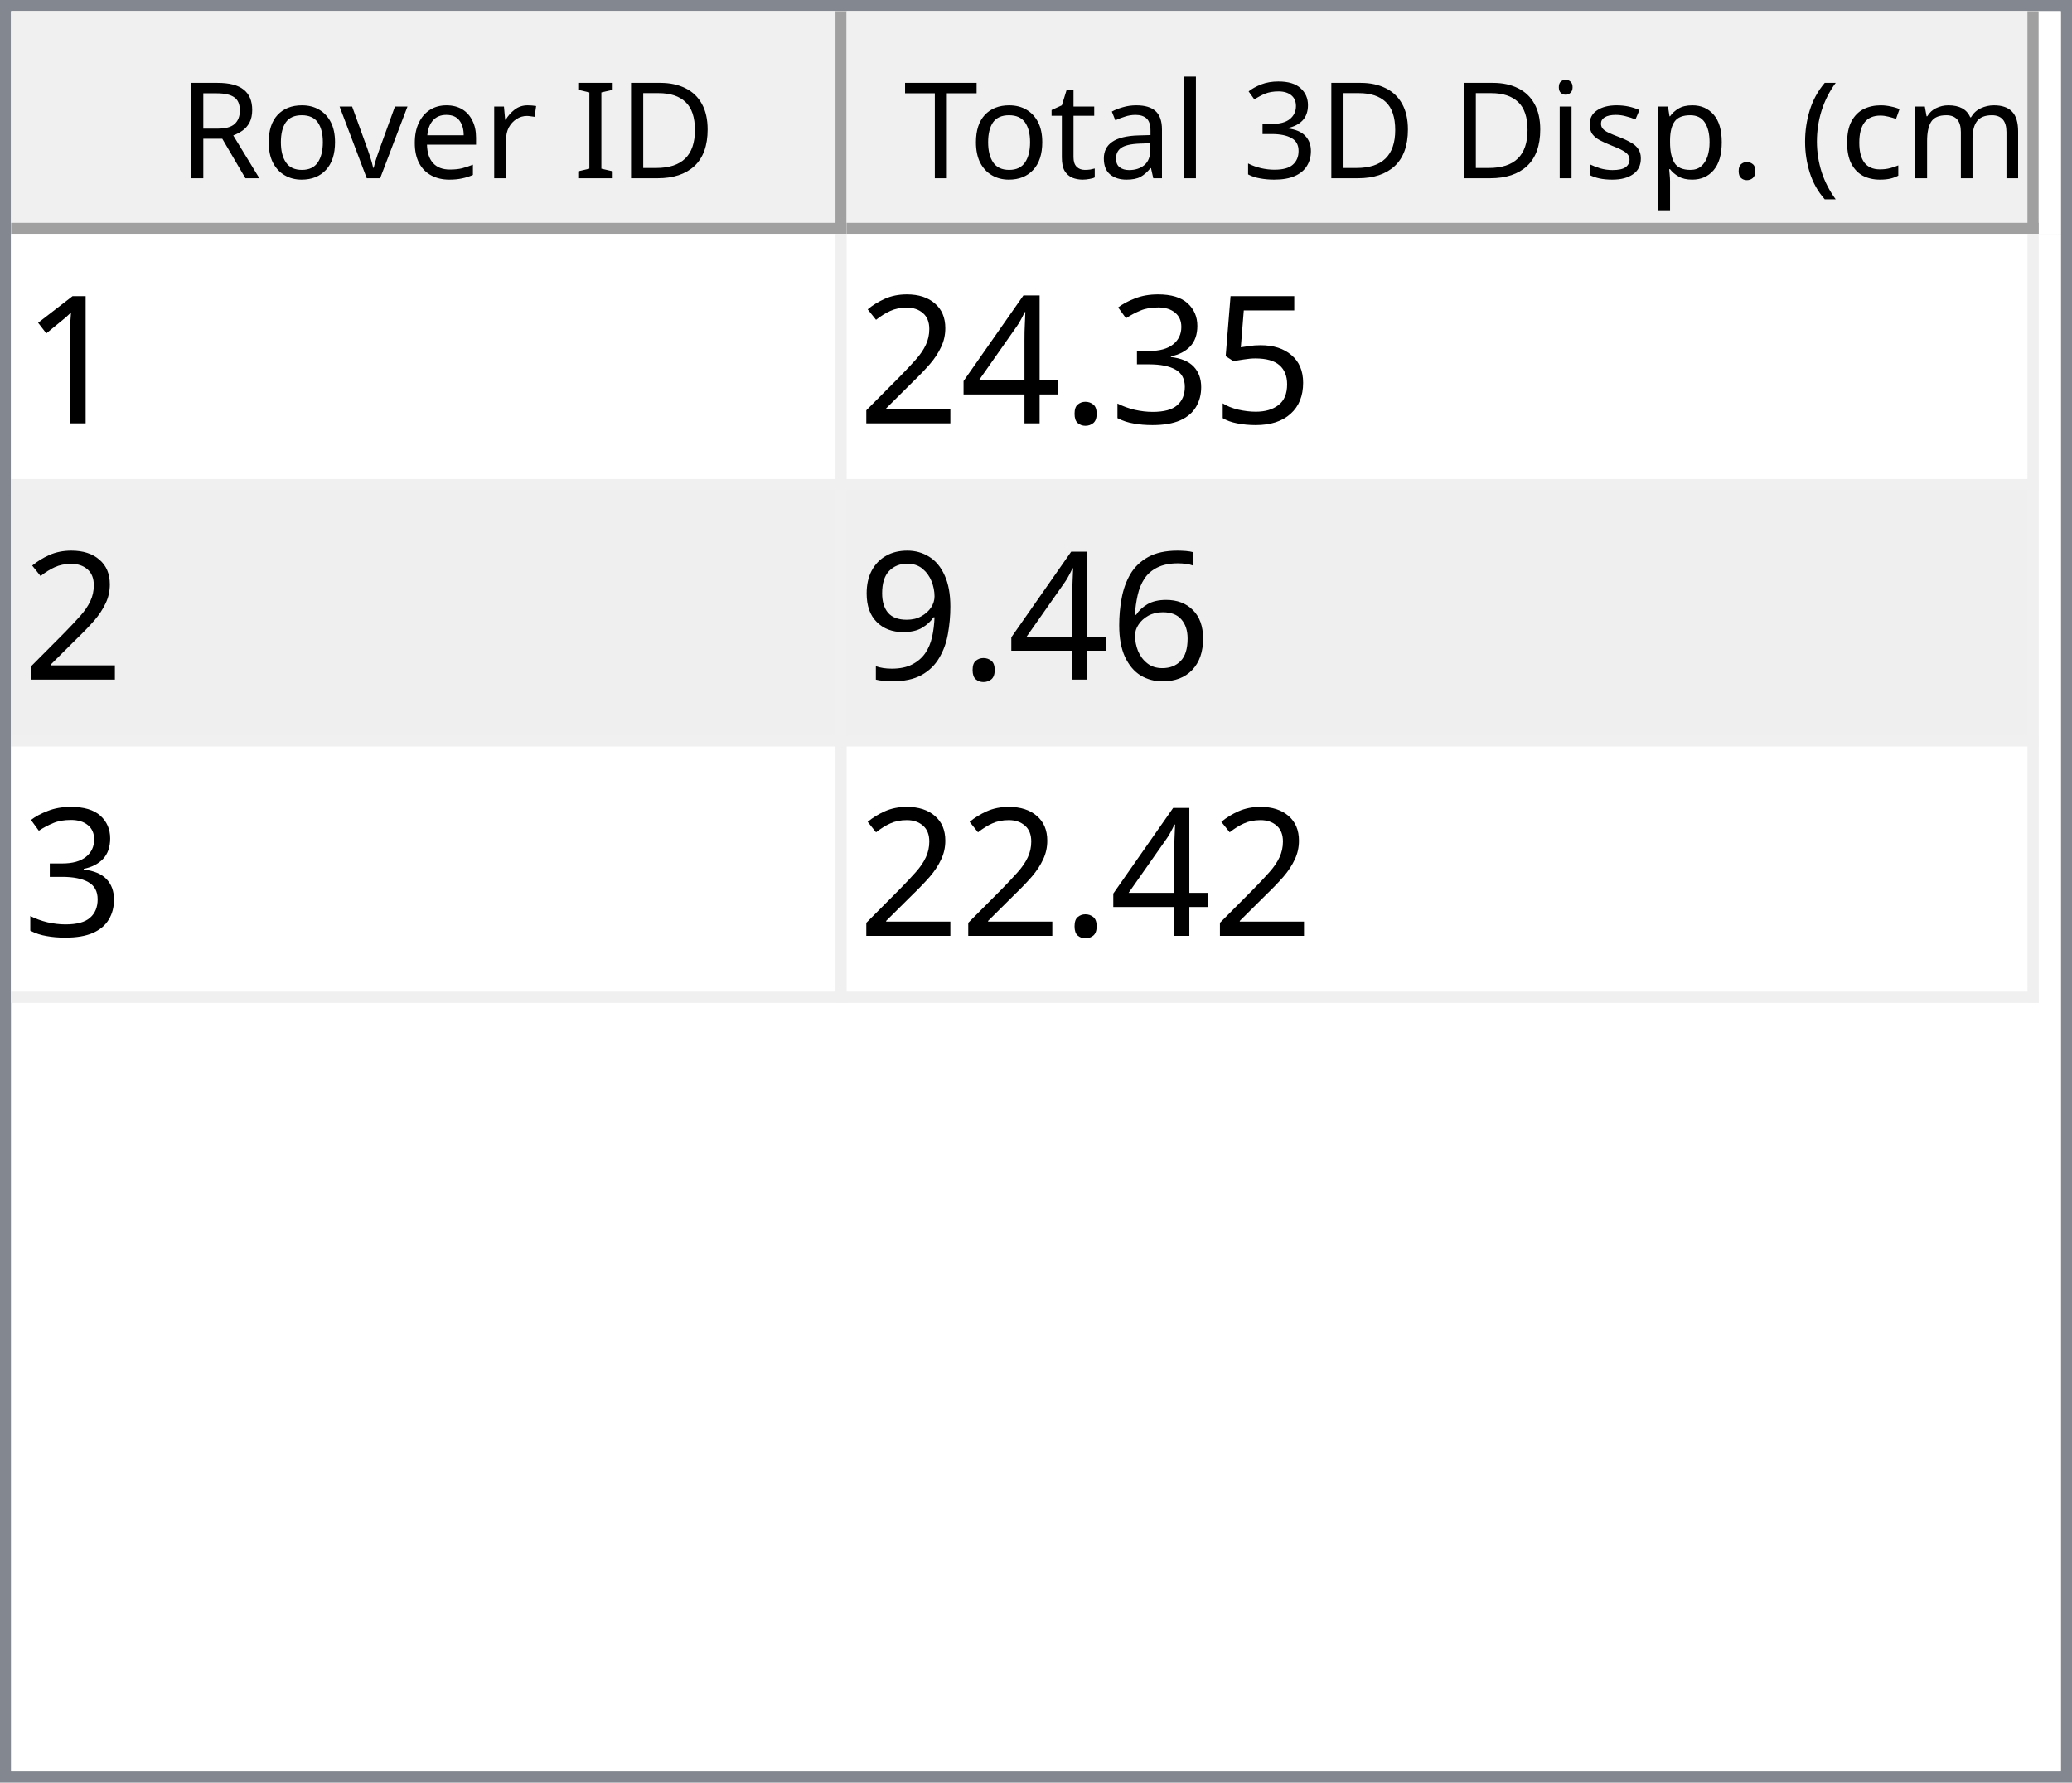
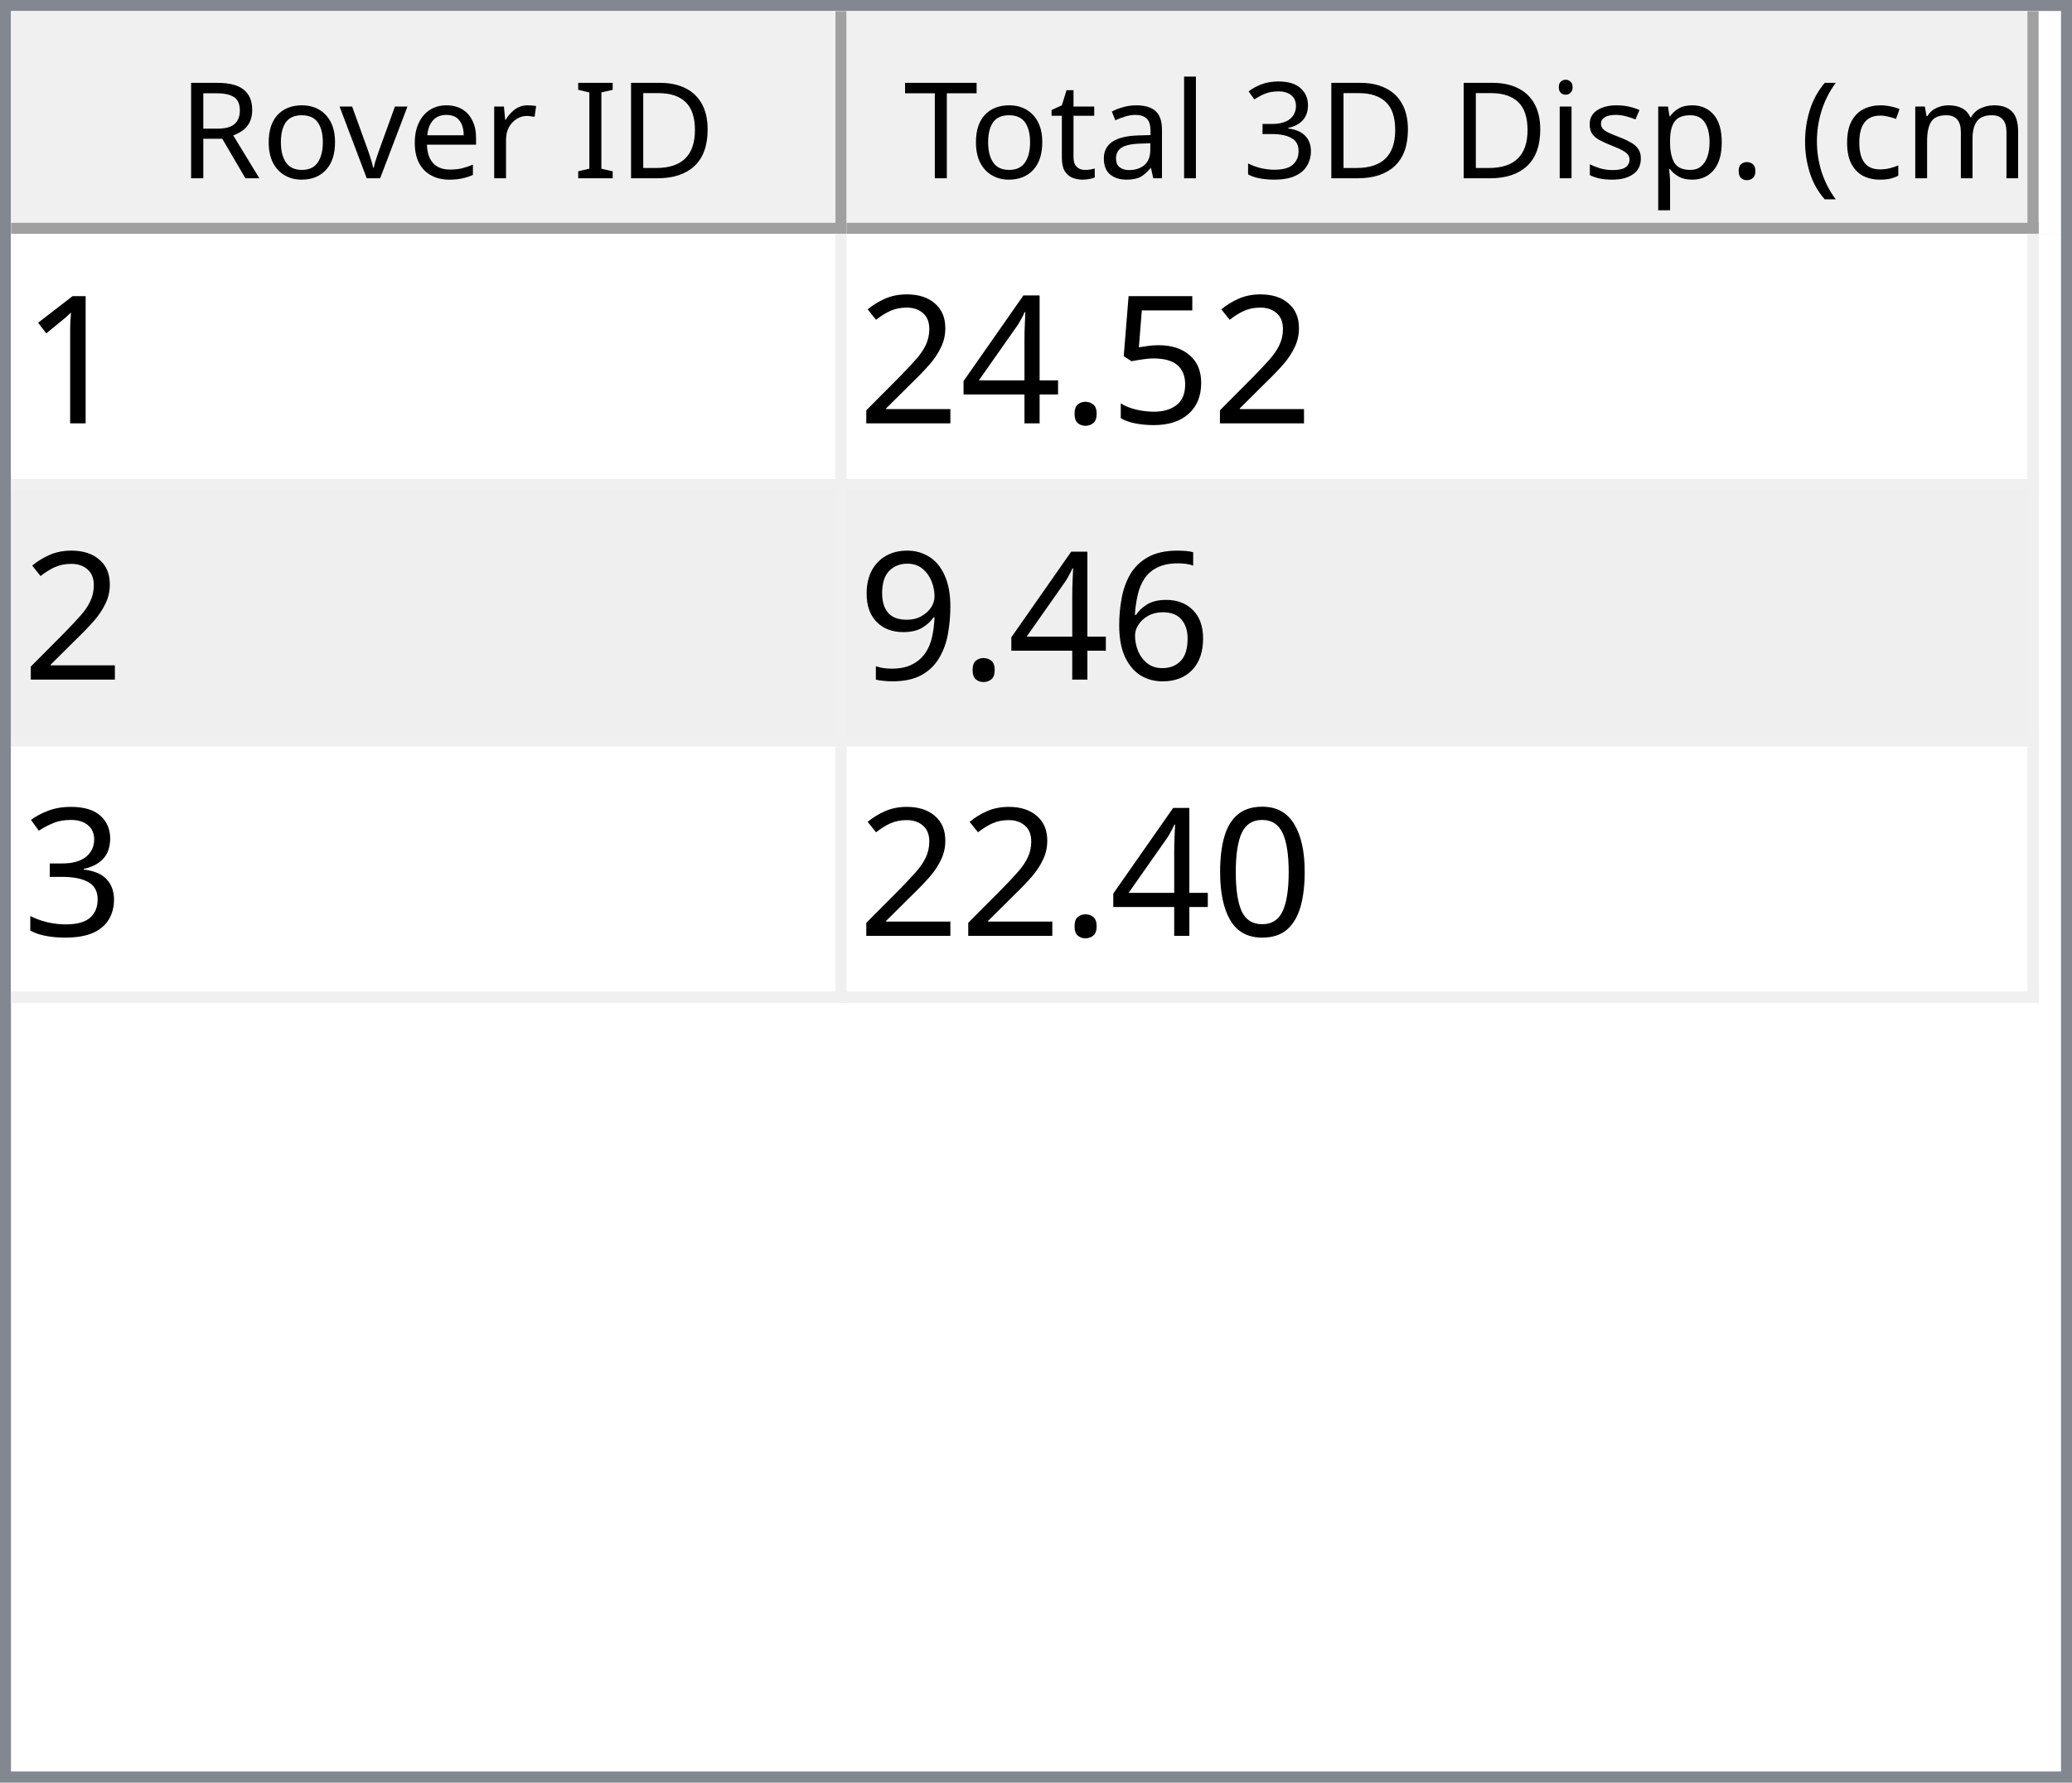
<svg xmlns="http://www.w3.org/2000/svg" style="fill-opacity:1; color-rendering:auto; color-interpolation:auto; text-rendering:auto; stroke:black; stroke-linecap:square; stroke-miterlimit:10; shape-rendering:auto; stroke-opacity:1; fill:black; stroke-dasharray:none; font-weight:normal; stroke-width:1; font-family:'Dialog'; font-style:normal; stroke-linejoin:miter; font-size:12px; stroke-dashoffset:0; image-rendering:auto;" width="186" height="160">
  <defs id="genericDefs" />
  <g>
    <defs id="defs1">
      <clipPath clipPathUnits="userSpaceOnUse" id="clipPath1">
        <path d="M0 0 L186 0 L186 160 L0 160 L0 0 Z" />
      </clipPath>
      <clipPath clipPathUnits="userSpaceOnUse" id="clipPath2">
        <path d="M0 0 L0 160 L186 160 L186 0 Z" />
      </clipPath>
      <clipPath clipPathUnits="userSpaceOnUse" id="clipPath3">
        <path d="M0 0 L0 20 L184 20 L184 0 Z" />
      </clipPath>
      <clipPath clipPathUnits="userSpaceOnUse" id="clipPath4">
        <path d="M0 0 L0 20 L75 20 L75 0 Z" />
      </clipPath>
      <clipPath clipPathUnits="userSpaceOnUse" id="clipPath5">
        <path d="M1 1 L1 19 L74 19 L74 1 Z" />
      </clipPath>
      <clipPath clipPathUnits="userSpaceOnUse" id="clipPath6">
        <path d="M0 0 L0 18 L73 18 L73 0 Z" />
      </clipPath>
      <clipPath clipPathUnits="userSpaceOnUse" id="clipPath7">
        <path d="M-0.5 -0.5 L-0.5 19.5 L74.5 19.5 L74.5 -0.5 Z" />
      </clipPath>
      <clipPath clipPathUnits="userSpaceOnUse" id="clipPath8">
        <path d="M0 0 L0 20 L107 20 L107 0 Z" />
      </clipPath>
      <clipPath clipPathUnits="userSpaceOnUse" id="clipPath9">
        <path d="M1 1 L1 19 L106 19 L106 1 Z" />
      </clipPath>
      <clipPath clipPathUnits="userSpaceOnUse" id="clipPath10">
        <path d="M0 0 L0 18 L105 18 L105 0 Z" />
      </clipPath>
      <clipPath clipPathUnits="userSpaceOnUse" id="clipPath11">
        <path d="M-0.5 -0.5 L-0.5 19.5 L106.5 19.5 L106.5 -0.5 Z" />
      </clipPath>
      <clipPath clipPathUnits="userSpaceOnUse" id="clipPath12">
        <path d="M0 0 L0 138 L184 138 L184 0 Z" />
      </clipPath>
      <clipPath clipPathUnits="userSpaceOnUse" id="clipPath13">
        <path d="M0 0 L0 69 L182 69 L182 0 Z" />
      </clipPath>
      <clipPath clipPathUnits="userSpaceOnUse" id="clipPath14">
        <path d="M-0.5 -0.5 L-0.5 68.5 L181.5 68.5 L181.5 -0.5 Z" />
      </clipPath>
      <clipPath clipPathUnits="userSpaceOnUse" id="clipPath15">
        <path d="M0 0 L0 22 L74 22 L74 0 Z" />
      </clipPath>
      <clipPath clipPathUnits="userSpaceOnUse" id="clipPath16">
        <path d="M0 0 L0 22 L106 22 L106 0 Z" />
      </clipPath>
      <font horiz-adv-x="64.551" id="font1">
        <font-face ascent="107.91" descent="25.098" units-per-em="100" style="font-style:normal; font-family:Segoe UI; font-weight:normal;" />
        <missing-glyph horiz-adv-x="64.551" d="M8.109 0 L8.109 68.266 L56.453 68.266 L56.453 0 L8.109 0 ZM15.328 7.234 L49.219 7.234 L49.219 61.031 L15.328 61.031 L15.328 7.234 Z" />
        <glyph unicode="D" horiz-adv-x="70.117" d="M9.188 0 L9.188 70.016 L28.516 70.016 Q65.531 70.016 65.531 35.891 Q65.531 19.672 55.25 9.836 Q44.969 0 27.734 0 L9.188 0 ZM17.391 62.594 L17.391 7.422 L27.828 7.422 Q41.609 7.422 49.273 14.797 Q56.938 22.172 56.938 35.688 Q56.938 62.594 28.328 62.594 L17.391 62.594 Z" />
        <glyph unicode="I" horiz-adv-x="26.611" d="M17.391 0 L9.188 0 L9.188 70.016 L17.391 70.016 L17.391 0 Z" />
        <glyph unicode=" " horiz-adv-x="27.393" d="" />
        <glyph unicode="r" horiz-adv-x="34.766" d="M34.188 41.891 Q32.078 43.5 28.125 43.5 Q23 43.5 19.555 38.672 Q16.109 33.844 16.109 25.484 L16.109 0 L8.109 0 L8.109 50 L16.109 50 L16.109 39.703 L16.312 39.703 Q18.016 44.969 21.531 47.922 Q25.047 50.875 29.391 50.875 Q32.516 50.875 34.188 50.203 L34.188 41.891 Z" />
        <glyph unicode="e" horiz-adv-x="52.295" d="M48.297 23 L12.984 23 Q13.188 14.656 17.484 10.109 Q21.781 5.562 29.297 5.562 Q37.75 5.562 44.828 11.141 L44.828 3.609 Q38.234 -1.172 27.391 -1.172 Q16.797 -1.172 10.742 5.641 Q4.688 12.453 4.688 24.812 Q4.688 36.469 11.305 43.82 Q17.922 51.172 27.734 51.172 Q37.547 51.172 42.922 44.828 Q48.297 38.484 48.297 27.203 L48.297 23 ZM40.094 29.781 Q40.047 36.719 36.75 40.578 Q33.453 44.438 27.594 44.438 Q21.922 44.438 17.969 40.383 Q14.016 36.328 13.094 29.781 L40.094 29.781 Z" />
        <glyph unicode="v" horiz-adv-x="47.9" d="M47.406 50 L27.484 0 L19.625 0 L0.688 50 L9.469 50 L22.172 13.672 Q23.578 9.672 23.922 6.688 L24.125 6.688 Q24.609 10.453 25.688 13.484 L38.969 50 L47.406 50 Z" />
        <glyph unicode="o" horiz-adv-x="58.594" d="M29 -1.172 Q17.922 -1.172 11.305 5.836 Q4.688 12.844 4.688 24.422 Q4.688 37.016 11.57 44.094 Q18.453 51.172 30.172 51.172 Q41.359 51.172 47.633 44.289 Q53.906 37.406 53.906 25.203 Q53.906 13.234 47.141 6.031 Q40.375 -1.172 29 -1.172 ZM29.594 44.438 Q21.875 44.438 17.383 39.188 Q12.891 33.938 12.891 24.703 Q12.891 15.828 17.43 10.695 Q21.969 5.562 29.594 5.562 Q37.359 5.562 41.531 10.594 Q45.703 15.625 45.703 24.906 Q45.703 34.281 41.531 39.359 Q37.359 44.438 29.594 44.438 Z" />
        <glyph unicode="R" horiz-adv-x="59.814" d="M59.375 0 L49.609 0 L37.891 19.625 Q36.281 22.359 34.766 24.289 Q33.25 26.219 31.664 27.438 Q30.078 28.656 28.25 29.219 Q26.422 29.781 24.125 29.781 L17.391 29.781 L17.391 0 L9.188 0 L9.188 70.016 L30.078 70.016 Q34.672 70.016 38.555 68.867 Q42.438 67.719 45.289 65.375 Q48.141 63.031 49.758 59.547 Q51.375 56.062 51.375 51.375 Q51.375 47.703 50.273 44.656 Q49.172 41.609 47.148 39.211 Q45.125 36.812 42.266 35.133 Q39.406 33.453 35.844 32.516 L35.844 32.328 Q37.594 31.547 38.891 30.547 Q40.188 29.547 41.359 28.18 Q42.531 26.812 43.68 25.078 Q44.828 23.344 46.234 21.047 L59.375 0 ZM17.391 62.594 L17.391 37.203 L28.516 37.203 Q31.594 37.203 34.203 38.133 Q36.812 39.062 38.719 40.797 Q40.625 42.531 41.703 45.047 Q42.781 47.562 42.781 50.688 Q42.781 56.297 39.141 59.445 Q35.5 62.594 28.609 62.594 L17.391 62.594 Z" />
        <glyph unicode=")" horiz-adv-x="30.176" d="M8.297 -15.922 L1.172 -15.922 Q16.406 2.344 16.406 26.812 Q16.406 51.469 1.078 70.016 L8.297 70.016 Q23.531 52.156 23.531 26.703 Q23.531 1.375 8.297 -15.922 Z" />
        <glyph unicode="m" horiz-adv-x="86.133" d="M79.109 0 L71.094 0 L71.094 28.719 Q71.094 37.016 68.531 40.727 Q65.969 44.438 59.906 44.438 Q54.781 44.438 51.195 39.75 Q47.609 35.062 47.609 28.516 L47.609 0 L39.594 0 L39.594 29.688 Q39.594 44.438 28.219 44.438 Q22.953 44.438 19.531 40.016 Q16.109 35.594 16.109 28.516 L16.109 0 L8.109 0 L8.109 50 L16.109 50 L16.109 42.094 L16.312 42.094 Q21.625 51.172 31.844 51.172 Q36.969 51.172 40.773 48.312 Q44.578 45.453 46 40.828 Q51.562 51.172 62.594 51.172 Q79.109 51.172 79.109 30.812 L79.109 0 Z" />
        <glyph unicode="c" horiz-adv-x="46.191" d="M42.188 2.297 Q36.422 -1.172 28.516 -1.172 Q17.828 -1.172 11.258 5.789 Q4.688 12.75 4.688 23.828 Q4.688 36.188 11.766 43.68 Q18.844 51.172 30.672 51.172 Q37.25 51.172 42.281 48.734 L42.281 40.531 Q36.719 44.438 30.375 44.438 Q22.703 44.438 17.797 38.945 Q12.891 33.453 12.891 24.516 Q12.891 15.719 17.508 10.641 Q22.125 5.562 29.891 5.562 Q36.422 5.562 42.188 9.906 L42.188 2.297 Z" />
        <glyph unicode="(" horiz-adv-x="30.176" d="M29.109 -15.922 L21.969 -15.922 Q6.844 1.375 6.844 26.703 Q6.844 52.156 21.969 70.016 L29.203 70.016 Q13.875 51.469 13.875 26.812 Q13.875 2.344 29.109 -15.922 Z" />
        <glyph unicode="." horiz-adv-x="21.68" d="M10.891 -1.078 Q8.641 -1.078 7.055 0.539 Q5.469 2.156 5.469 4.391 Q5.469 6.641 7.055 8.273 Q8.641 9.906 10.891 9.906 Q13.188 9.906 14.797 8.273 Q16.406 6.641 16.406 4.391 Q16.406 2.156 14.797 0.539 Q13.188 -1.078 10.891 -1.078 Z" />
        <glyph unicode="p" horiz-adv-x="58.789" d="M16.312 7.234 L16.109 7.234 L16.109 -23 L8.109 -23 L8.109 50 L16.109 50 L16.109 41.219 L16.312 41.219 Q22.219 51.172 33.594 51.172 Q43.266 51.172 48.688 44.461 Q54.109 37.75 54.109 26.469 Q54.109 13.922 48 6.375 Q41.891 -1.172 31.297 -1.172 Q21.578 -1.172 16.312 7.234 ZM16.109 27.391 L16.109 20.406 Q16.109 14.203 20.141 9.883 Q24.172 5.562 30.375 5.562 Q37.641 5.562 41.773 11.133 Q45.906 16.703 45.906 26.609 Q45.906 34.969 42.047 39.703 Q38.188 44.438 31.594 44.438 Q24.609 44.438 20.359 39.578 Q16.109 34.719 16.109 27.391 Z" />
        <glyph unicode="s" horiz-adv-x="42.432" d="M5.078 1.812 L5.078 10.406 Q11.625 5.562 19.484 5.562 Q30.031 5.562 30.031 12.594 Q30.031 14.594 29.125 15.992 Q28.219 17.391 26.68 18.461 Q25.141 19.531 23.07 20.383 Q21 21.234 18.609 22.172 Q15.281 23.484 12.766 24.828 Q10.25 26.172 8.57 27.859 Q6.891 29.547 6.031 31.695 Q5.172 33.844 5.172 36.719 Q5.172 40.234 6.789 42.945 Q8.406 45.656 11.086 47.484 Q13.766 49.312 17.211 50.242 Q20.656 51.172 24.312 51.172 Q30.812 51.172 35.938 48.922 L35.938 40.828 Q30.422 44.438 23.25 44.438 Q21 44.438 19.195 43.922 Q17.391 43.406 16.094 42.477 Q14.797 41.547 14.086 40.258 Q13.375 38.969 13.375 37.406 Q13.375 35.453 14.086 34.133 Q14.797 32.812 16.164 31.789 Q17.531 30.766 19.484 29.938 Q21.438 29.109 23.922 28.125 Q27.25 26.859 29.883 25.516 Q32.516 24.172 34.375 22.484 Q36.234 20.797 37.234 18.602 Q38.234 16.406 38.234 13.375 Q38.234 9.672 36.602 6.938 Q34.969 4.203 32.234 2.398 Q29.5 0.594 25.93 -0.289 Q22.359 -1.172 18.453 -1.172 Q10.75 -1.172 5.078 1.812 Z" />
        <glyph unicode="i" horiz-adv-x="24.219" d="M12.203 62.703 Q10.062 62.703 8.547 64.164 Q7.031 65.625 7.031 67.875 Q7.031 70.125 8.547 71.609 Q10.062 73.094 12.203 73.094 Q14.406 73.094 15.945 71.609 Q17.484 70.125 17.484 67.875 Q17.484 65.719 15.945 64.211 Q14.406 62.703 12.203 62.703 ZM16.109 0 L8.109 0 L8.109 50 L16.109 50 L16.109 0 Z" />
        <glyph unicode="3" horiz-adv-x="53.906" d="M46.531 19.828 Q46.531 15.094 44.75 11.211 Q42.969 7.328 39.719 4.57 Q36.469 1.812 31.93 0.297 Q27.391 -1.219 21.922 -1.219 Q11.922 -1.219 6 2.594 L6 11.188 Q13.094 5.609 22.219 5.609 Q25.875 5.609 28.828 6.539 Q31.781 7.469 33.906 9.227 Q36.031 10.984 37.18 13.477 Q38.328 15.969 38.328 19.094 Q38.328 32.812 18.797 32.812 L12.984 32.812 L12.984 39.594 L18.5 39.594 Q35.797 39.594 35.797 52.484 Q35.797 64.406 22.609 64.406 Q15.188 64.406 8.688 59.422 L8.688 67.188 Q15.375 71.188 24.609 71.188 Q29 71.188 32.57 69.969 Q36.141 68.75 38.68 66.555 Q41.219 64.359 42.609 61.281 Q44 58.203 44 54.5 Q44 40.672 30.031 36.719 L30.031 36.531 Q33.594 36.141 36.625 34.797 Q39.656 33.453 41.852 31.305 Q44.047 29.156 45.289 26.25 Q46.531 23.344 46.531 19.828 Z" />
        <glyph unicode="l" horiz-adv-x="24.219" d="M16.109 0 L8.109 0 L8.109 74.031 L16.109 74.031 L16.109 0 Z" />
        <glyph unicode="a" horiz-adv-x="50.879" d="M43.891 0 L35.891 0 L35.891 7.812 L35.688 7.812 Q30.469 -1.172 20.312 -1.172 Q12.844 -1.172 8.617 2.781 Q4.391 6.734 4.391 13.281 Q4.391 27.297 20.906 29.594 L35.891 31.688 Q35.891 44.438 25.594 44.438 Q16.547 44.438 9.281 38.281 L9.281 46.484 Q16.656 51.172 26.266 51.172 Q43.891 51.172 43.891 32.516 L43.891 0 ZM35.891 25.297 L23.828 23.641 Q18.266 22.859 15.43 20.875 Q12.594 18.891 12.594 13.875 Q12.594 10.203 15.211 7.883 Q17.828 5.562 22.172 5.562 Q28.125 5.562 32.008 9.742 Q35.891 13.922 35.891 20.312 L35.891 25.297 Z" />
        <glyph unicode="t" horiz-adv-x="33.887" d="M31.297 0.484 Q28.469 -1.078 23.828 -1.078 Q10.688 -1.078 10.688 13.578 L10.688 43.172 L2.094 43.172 L2.094 50 L10.688 50 L10.688 62.203 L18.703 64.797 L18.703 50 L31.297 50 L31.297 43.172 L18.703 43.172 L18.703 14.984 Q18.703 9.969 20.414 7.82 Q22.125 5.672 26.078 5.672 Q29.109 5.672 31.297 7.328 L31.297 0.484 Z" />
        <glyph unicode="T" horiz-adv-x="52.393" d="M50.594 62.594 L30.375 62.594 L30.375 0 L22.172 0 L22.172 62.594 L2 62.594 L2 70.016 L50.594 70.016 L50.594 62.594 Z" />
      </font>
      <font horiz-adv-x="75.0" id="font2">
        <font-face ascent="100.537" descent="21.973" units-per-em="100" style="font-style:normal; font-family:sans-serif; font-weight:normal;" />
        <missing-glyph horiz-adv-x="75.0" d="M12.5 0 L12.5 62.5 L62.5 62.5 L62.5 0 L12.5 0 ZM14.062 1.562 L60.938 1.562 L60.938 60.938 L14.062 60.938 L14.062 1.562 Z" />
        <glyph unicode="1" horiz-adv-x="55.615" d="M37.25 0 L28.469 0 L28.469 56 Q25.297 52.984 20.141 49.953 Q14.984 46.922 10.891 45.406 L10.891 53.906 Q18.266 57.375 23.781 62.305 Q29.297 67.234 31.594 71.875 L37.25 71.875 L37.25 0 Z" />
        <glyph unicode="5" horiz-adv-x="55.615" d="M4.156 18.75 L13.375 19.531 Q14.406 12.797 18.141 9.398 Q21.875 6 27.156 6 Q33.5 6 37.891 10.789 Q42.281 15.578 42.281 23.484 Q42.281 31 38.062 35.352 Q33.844 39.703 27 39.703 Q22.75 39.703 19.336 37.773 Q15.922 35.844 13.969 32.766 L5.719 33.844 L12.641 70.609 L48.25 70.609 L48.25 62.203 L19.672 62.203 L15.828 42.969 Q22.266 47.469 29.344 47.469 Q38.719 47.469 45.164 40.969 Q51.609 34.469 51.609 24.266 Q51.609 14.547 45.953 7.469 Q39.062 -1.219 27.156 -1.219 Q17.391 -1.219 11.211 4.25 Q5.031 9.719 4.156 18.75 Z" />
-         <glyph unicode="3" horiz-adv-x="55.615" d="M4.203 18.891 L12.984 20.062 Q14.5 12.594 18.141 9.297 Q21.781 6 27 6 Q33.203 6 37.477 10.297 Q41.75 14.594 41.75 20.953 Q41.75 27 37.797 30.93 Q33.844 34.859 27.734 34.859 Q25.25 34.859 21.531 33.891 L22.516 41.609 Q23.391 41.5 23.922 41.5 Q29.547 41.5 34.039 44.43 Q38.531 47.359 38.531 53.469 Q38.531 58.297 35.258 61.477 Q31.984 64.656 26.812 64.656 Q21.688 64.656 18.266 61.43 Q14.844 58.203 13.875 51.766 L5.078 53.328 Q6.688 62.156 12.398 67.016 Q18.109 71.875 26.609 71.875 Q32.469 71.875 37.398 69.359 Q42.328 66.844 44.945 62.5 Q47.562 58.156 47.562 53.266 Q47.562 48.641 45.07 44.828 Q42.578 41.016 37.703 38.766 Q44.047 37.312 47.562 32.695 Q51.078 28.078 51.078 21.141 Q51.078 11.766 44.242 5.25 Q37.406 -1.266 26.953 -1.266 Q17.531 -1.266 11.305 4.352 Q5.078 9.969 4.203 18.891 Z" />
        <glyph unicode="." horiz-adv-x="27.783" d="M9.078 0 L9.078 10.016 L19.094 10.016 L19.094 0 L9.078 0 Z" />
        <glyph unicode="4" horiz-adv-x="55.615" d="M32.328 0 L32.328 17.141 L1.266 17.141 L1.266 25.203 L33.938 71.578 L41.109 71.578 L41.109 25.203 L50.781 25.203 L50.781 17.141 L41.109 17.141 L41.109 0 L32.328 0 ZM32.328 25.203 L32.328 57.469 L9.906 25.203 L32.328 25.203 Z" />
        <glyph unicode="2" horiz-adv-x="55.615" d="M50.344 8.453 L50.344 0 L3.031 0 Q2.938 3.172 4.047 6.109 Q5.859 10.938 9.836 15.625 Q13.812 20.312 21.344 26.469 Q33.016 36.031 37.117 41.625 Q41.219 47.219 41.219 52.203 Q41.219 57.422 37.477 61.008 Q33.734 64.594 27.734 64.594 Q21.391 64.594 17.578 60.789 Q13.766 56.984 13.719 50.25 L4.688 51.172 Q5.609 61.281 11.664 66.578 Q17.719 71.875 27.938 71.875 Q38.234 71.875 44.242 66.164 Q50.25 60.453 50.25 52 Q50.25 47.703 48.492 43.555 Q46.734 39.406 42.656 34.812 Q38.578 30.219 29.109 22.219 Q21.188 15.578 18.945 13.211 Q16.703 10.844 15.234 8.453 L50.344 8.453 Z" />
        <glyph unicode="6" horiz-adv-x="55.615" d="M49.75 54.047 L41.016 53.375 Q39.844 58.547 37.703 60.891 Q34.125 64.656 28.906 64.656 Q24.703 64.656 21.531 62.312 Q17.391 59.281 14.992 53.469 Q12.594 47.656 12.5 36.922 Q15.672 41.75 20.266 44.094 Q24.859 46.438 29.891 46.438 Q38.672 46.438 44.852 39.969 Q51.031 33.5 51.031 23.25 Q51.031 16.5 48.125 10.719 Q45.219 4.938 40.141 1.859 Q35.062 -1.219 28.609 -1.219 Q17.625 -1.219 10.695 6.859 Q3.766 14.938 3.766 33.5 Q3.766 54.25 11.422 63.672 Q18.109 71.875 29.438 71.875 Q37.891 71.875 43.289 67.141 Q48.688 62.406 49.75 54.047 ZM13.875 23.188 Q13.875 18.656 15.797 14.508 Q17.719 10.359 21.188 8.18 Q24.656 6 28.469 6 Q34.031 6 38.039 10.492 Q42.047 14.984 42.047 22.703 Q42.047 30.125 38.086 34.398 Q34.125 38.672 28.125 38.672 Q22.172 38.672 18.023 34.398 Q13.875 30.125 13.875 23.188 Z" />
        <glyph unicode="9" horiz-adv-x="55.615" d="M5.469 16.547 L13.922 17.328 Q14.984 11.375 18.016 8.688 Q21.047 6 25.781 6 Q29.828 6 32.883 7.859 Q35.938 9.719 37.891 12.82 Q39.844 15.922 41.164 21.195 Q42.484 26.469 42.484 31.938 Q42.484 32.516 42.438 33.688 Q39.797 29.5 35.234 26.883 Q30.672 24.266 25.344 24.266 Q16.453 24.266 10.305 30.711 Q4.156 37.156 4.156 47.703 Q4.156 58.594 10.578 65.234 Q17 71.875 26.656 71.875 Q33.641 71.875 39.43 68.117 Q45.219 64.359 48.219 57.398 Q51.219 50.438 51.219 37.25 Q51.219 23.531 48.242 15.406 Q45.266 7.281 39.383 3.031 Q33.5 -1.219 25.594 -1.219 Q17.188 -1.219 11.867 3.445 Q6.547 8.109 5.469 16.547 ZM41.453 48.141 Q41.453 55.719 37.43 60.156 Q33.406 64.594 27.734 64.594 Q21.875 64.594 17.531 59.812 Q13.188 55.031 13.188 47.406 Q13.188 40.578 17.312 36.305 Q21.438 32.031 27.484 32.031 Q33.594 32.031 37.523 36.305 Q41.453 40.578 41.453 48.141 Z" />
+         <glyph unicode="3" horiz-adv-x="55.615" d="M4.203 18.891 L12.984 20.062 Q14.5 12.594 18.141 9.297 Q21.781 6 27 6 Q33.203 6 37.477 10.297 Q41.75 14.594 41.75 20.953 Q41.75 27 37.797 30.93 Q33.844 34.859 27.734 34.859 Q25.25 34.859 21.531 33.891 L22.516 41.609 Q23.391 41.5 23.922 41.5 Q29.547 41.5 34.039 44.43 Q38.531 47.359 38.531 53.469 Q38.531 58.297 35.258 61.477 Q31.984 64.656 26.812 64.656 Q21.688 64.656 18.266 61.43 Q14.844 58.203 13.875 51.766 L5.078 53.328 Q6.688 62.156 12.398 67.016 Q18.109 71.875 26.609 71.875 Q32.469 71.875 37.398 69.359 Q42.328 66.844 44.945 62.5 Q47.562 58.156 47.562 53.266 Q47.562 48.641 45.07 44.828 Q42.578 41.016 37.703 38.766 Q44.047 37.312 47.562 32.695 Q51.078 28.078 51.078 21.141 Q51.078 11.766 44.242 5.25 Q37.406 -1.266 26.953 -1.266 Q17.531 -1.266 11.305 4.352 Q5.078 9.969 4.203 18.891 Z" />
+         <glyph unicode="0" horiz-adv-x="55.615" d="M4.156 35.297 Q4.156 48 6.766 55.742 Q9.375 63.484 14.523 67.68 Q19.672 71.875 27.484 71.875 Q33.25 71.875 37.594 69.555 Q41.938 67.234 44.773 62.867 Q47.609 58.5 49.219 52.227 Q50.828 45.953 50.828 35.297 Q50.828 22.703 48.242 14.969 Q45.656 7.234 40.508 3.008 Q35.359 -1.219 27.484 -1.219 Q17.141 -1.219 11.234 6.203 Q4.156 15.141 4.156 35.297 ZM13.188 35.297 Q13.188 17.672 17.312 11.836 Q21.438 6 27.484 6 Q33.547 6 37.672 11.859 Q41.797 17.719 41.797 35.297 Q41.797 52.984 37.672 58.789 Q33.547 64.594 27.391 64.594 Q21.344 64.594 17.719 59.469 Q13.188 52.938 13.188 35.297 Z" />
      </font>
    </defs>
    <g style="fill:white; stroke:white;">
      <rect x="0" y="0" width="186" style="clip-path:url(#clipPath1); stroke:none;" height="160" />
    </g>
    <g style="fill:white; text-rendering:optimizeSpeed; color-rendering:optimizeSpeed; image-rendering:optimizeSpeed; shape-rendering:crispEdges; stroke:white; color-interpolation:sRGB;">
      <rect x="0" width="186" height="160" y="0" style="stroke:none;" />
      <path style="stroke:none;" d="M0 160 L186 160 L186 0 L0 0 Z" />
    </g>
    <g style="fill:rgb(240,240,240); font-family:'Segoe UI'; stroke:rgb(240,240,240);">
      <rect x="0" y="0" width="186" style="clip-path:url(#clipPath2); stroke:none;" height="160" />
    </g>
    <g style="fill:rgb(130,135,144); font-family:'Segoe UI'; stroke:rgb(130,135,144);">
      <path d="M0 0 L186 0 L186 160 L0 160 L0 0 ZM1 1 L185 1 L185 159 L1 159 L1 1 Z" style="fill-rule:evenodd; clip-path:url(#clipPath2); stroke:none;" />
    </g>
    <g style="fill:white; font-family:'Segoe UI'; stroke:white;" transform="translate(1,1)">
      <rect x="0" y="0" width="184" style="clip-path:url(#clipPath3); stroke:none;" height="20" />
    </g>
    <g style="fill:rgb(240,240,240); font-family:'Segoe UI'; stroke:rgb(240,240,240);" transform="translate(1,1)">
      <rect x="0" y="0" width="75" style="clip-path:url(#clipPath4); stroke:none;" height="20" />
    </g>
    <g style="font-family:'Segoe UI';" transform="translate(2,2)">
      <text x="14" xml:space="preserve" y="14" style="clip-path:url(#clipPath6); stroke:none;">Rover ID</text>
    </g>
    <g style="fill:rgb(160,160,160); font-family:'Segoe UI'; stroke:rgb(160,160,160); stroke-linejoin:bevel;" transform="translate(1.5,1.5)">
      <line x1="74" x2="74" y1="0" style="fill:none; clip-path:url(#clipPath7);" y2="19" />
    </g>
    <g style="fill:rgb(160,160,160); font-family:'Segoe UI'; stroke:rgb(160,160,160); stroke-linejoin:bevel;" transform="matrix(1,0,0,1,1,1) translate(0.5,0.5)">
      <line x1="0" x2="74" y1="19" style="fill:none; clip-path:url(#clipPath7);" y2="19" />
    </g>
    <g style="fill:rgb(240,240,240); font-family:'Segoe UI'; stroke:rgb(240,240,240);" transform="translate(76,1)">
      <rect x="0" y="0" width="107" style="clip-path:url(#clipPath8); stroke:none;" height="20" />
    </g>
    <g style="font-family:'Segoe UI';" transform="translate(77,2)">
      <text x="1" xml:space="preserve" y="14" style="clip-path:url(#clipPath10); stroke:none;"> Total 3D Disp. (cm)</text>
    </g>
    <g style="fill:rgb(160,160,160); font-family:'Segoe UI'; stroke:rgb(160,160,160); stroke-linejoin:bevel;" transform="translate(76.5,1.5)">
      <line x1="106" x2="106" y1="0" style="fill:none; clip-path:url(#clipPath11);" y2="19" />
    </g>
    <g style="fill:rgb(160,160,160); font-family:'Segoe UI'; stroke:rgb(160,160,160); stroke-linejoin:bevel;" transform="matrix(1,0,0,1,76,1) translate(0.5,0.5)">
      <line x1="0" x2="106" y1="19" style="fill:none; clip-path:url(#clipPath11);" y2="19" />
    </g>
    <g style="fill:white; font-family:'Segoe UI'; stroke:white;" transform="translate(1,21)">
      <rect x="0" y="0" width="184" style="clip-path:url(#clipPath12); stroke:none;" height="138" />
    </g>
    <g style="fill:rgb(240,240,240); font-size:16px; font-family:sans-serif; stroke:rgb(240,240,240);" transform="translate(1,21)">
      <rect x="0" y="0" width="182" style="clip-path:url(#clipPath13); stroke:none;" height="69" />
      <line transform="translate(0.5,0.5)" x1="0" x2="181" y1="22" style="clip-path:url(#clipPath14); fill:none; stroke-linejoin:bevel;" y2="22" />
    </g>
    <g transform="matrix(1,0,0,1,1,21) translate(0.5,0.5)" style="fill:rgb(240,240,240); font-size:16px; font-family:sans-serif; stroke:rgb(240,240,240); stroke-linejoin:bevel;">
      <line x1="0" x2="181" y1="45" style="fill:none; clip-path:url(#clipPath14);" y2="45" />
    </g>
    <g transform="matrix(1,0,0,1,1,21) translate(0.5,0.5)" style="fill:rgb(240,240,240); font-size:16px; font-family:sans-serif; stroke:rgb(240,240,240); stroke-linejoin:bevel;">
      <line x1="0" x2="181" y1="68" style="fill:none; clip-path:url(#clipPath14);" y2="68" />
    </g>
    <g transform="matrix(1,0,0,1,1,21) translate(0.5,0.5)" style="fill:rgb(240,240,240); font-size:16px; font-family:sans-serif; stroke:rgb(240,240,240); stroke-linejoin:bevel;">
      <line x1="74" x2="74" y1="0" style="fill:none; clip-path:url(#clipPath14);" y2="68" />
    </g>
    <g transform="matrix(1,0,0,1,1,21) translate(0.5,0.5)" style="fill:rgb(240,240,240); font-size:16px; font-family:sans-serif; stroke:rgb(240,240,240); stroke-linejoin:bevel;">
      <line x1="181" x2="181" y1="0" style="fill:none; clip-path:url(#clipPath14);" y2="68" />
    </g>
    <g style="fill:white; font-size:16px; font-family:sans-serif; stroke:white;" transform="matrix(1,0,0,1,1,21)">
      <rect x="0" y="0" width="74" style="clip-path:url(#clipPath15); stroke:none;" height="22" />
      <text x="1" y="17" style="fill:black; clip-path:url(#clipPath15); stroke:none;" xml:space="preserve">1</text>
    </g>
    <g style="fill:white; font-size:16px; font-family:sans-serif; stroke:white;" transform="matrix(1,0,0,1,1,21) translate(75,0)">
      <rect x="0" y="0" width="106" style="clip-path:url(#clipPath16); stroke:none;" height="22" />
-       <text x="1" y="17" style="fill:black; clip-path:url(#clipPath16); stroke:none;" xml:space="preserve">24.35</text>
+       <text x="1" y="17" style="fill:black; clip-path:url(#clipPath16); stroke:none;" xml:space="preserve">24.52</text>
    </g>
    <g style="fill:rgb(239,239,239); font-size:16px; font-family:sans-serif; stroke:rgb(239,239,239);" transform="matrix(1,0,0,1,1,21) translate(0,23)">
      <rect x="0" y="0" width="74" style="clip-path:url(#clipPath15); stroke:none;" height="22" />
      <text x="1" y="17" style="fill:black; clip-path:url(#clipPath15); stroke:none;" xml:space="preserve">2</text>
    </g>
    <g style="fill:rgb(239,239,239); font-size:16px; font-family:sans-serif; stroke:rgb(239,239,239);" transform="matrix(1,0,0,1,1,21) translate(75,23)">
      <rect x="0" y="0" width="106" style="clip-path:url(#clipPath16); stroke:none;" height="22" />
      <text x="1" y="17" style="fill:black; clip-path:url(#clipPath16); stroke:none;" xml:space="preserve">9.46</text>
    </g>
    <g style="fill:white; font-size:16px; font-family:sans-serif; stroke:white;" transform="matrix(1,0,0,1,1,21) translate(0,46)">
      <rect x="0" y="0" width="74" style="clip-path:url(#clipPath15); stroke:none;" height="22" />
      <text x="1" y="17" style="fill:black; clip-path:url(#clipPath15); stroke:none;" xml:space="preserve">3</text>
    </g>
    <g style="fill:white; font-size:16px; font-family:sans-serif; stroke:white;" transform="matrix(1,0,0,1,1,21) translate(75,46)">
      <rect x="0" y="0" width="106" style="clip-path:url(#clipPath16); stroke:none;" height="22" />
-       <text x="1" y="17" style="fill:black; clip-path:url(#clipPath16); stroke:none;" xml:space="preserve">22.42</text>
+       <text x="1" y="17" style="fill:black; clip-path:url(#clipPath16); stroke:none;" xml:space="preserve">22.40</text>
    </g>
  </g>
</svg>
